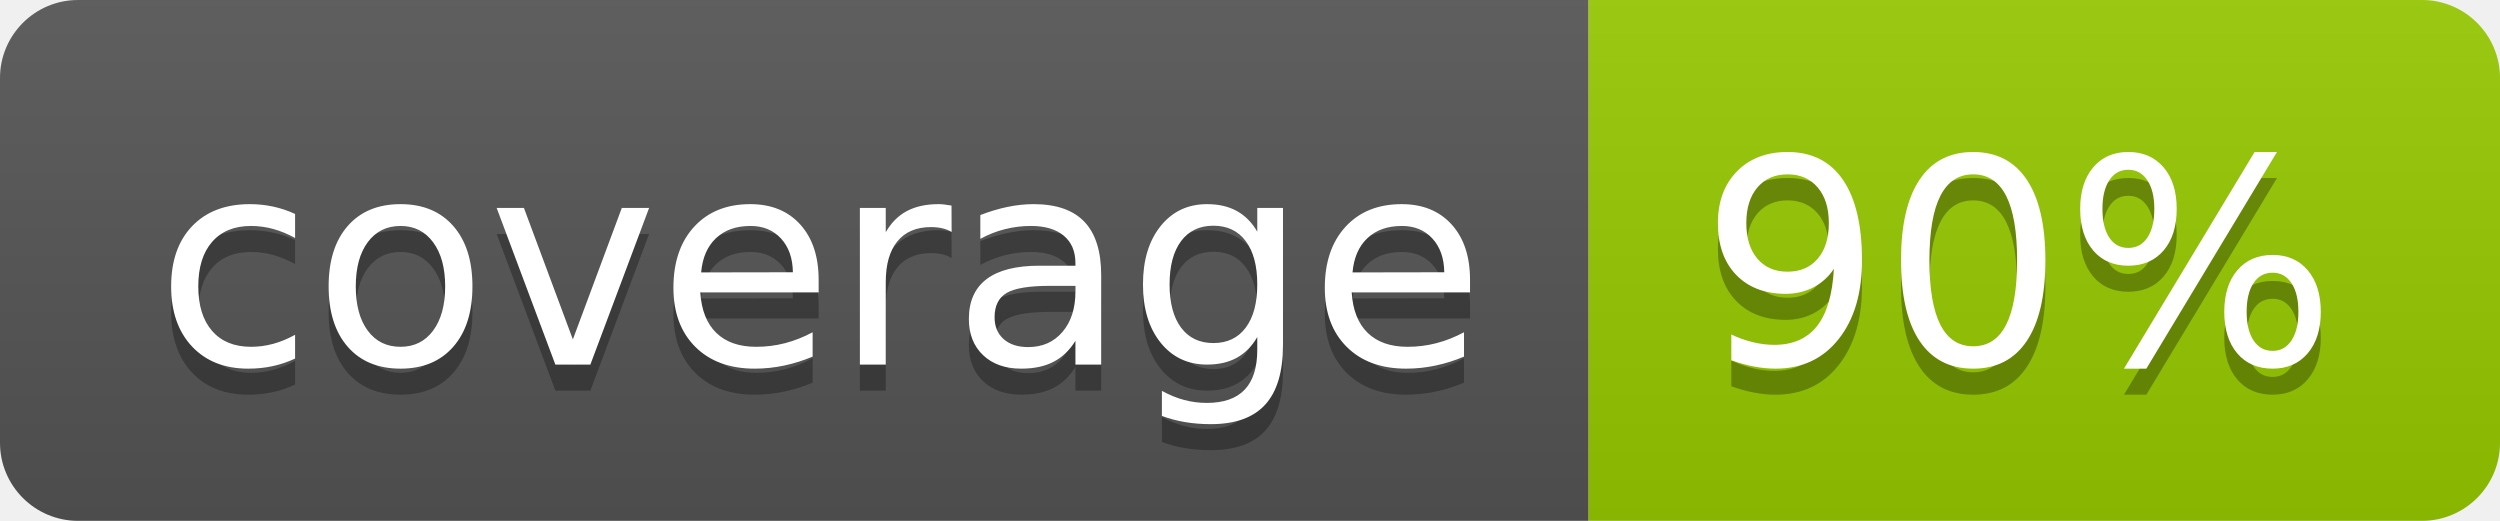
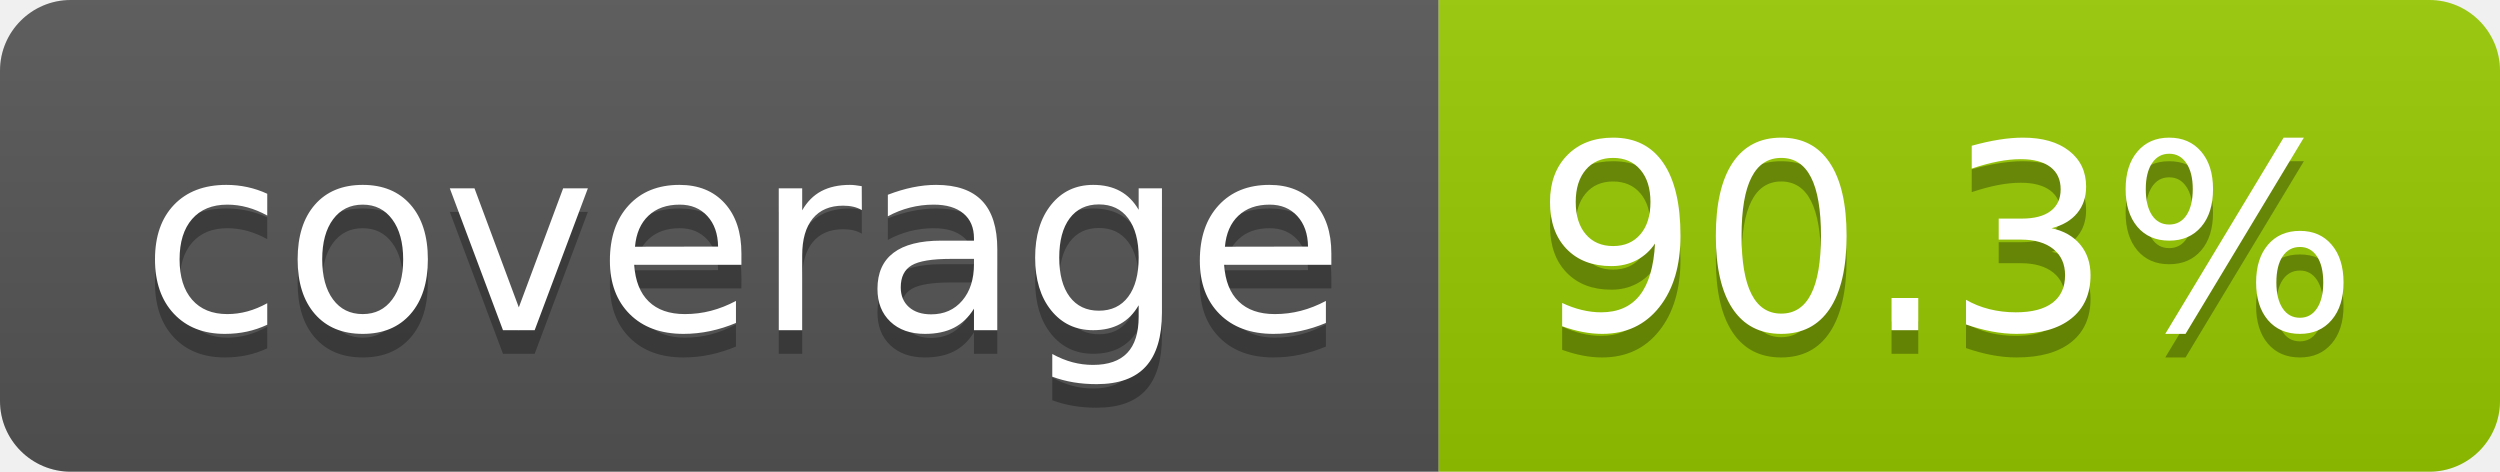
- <svg xmlns="http://www.w3.org/2000/svg" width="96" height="20" role="img" aria-label="coverage: 90%">
+ <svg xmlns="http://www.w3.org/2000/svg" width="106" height="20" role="img" aria-label="coverage: 90.3%">
  <linearGradient id="s" x2="0" y2="100%">
    <stop offset="0" stop-color="#bbb" stop-opacity=".1" />
    <stop offset="1" stop-opacity=".1" />
  </linearGradient>
  <clipPath id="r">
-     <rect width="96" height="20" rx="3" fill="#fff" />
+     <rect width="106" height="20" rx="3" fill="#fff" />
  </clipPath>
  <g clip-path="url(#r)">
    <rect width="61" height="20" fill="#555" />
-     <rect x="61" width="35" height="20" fill="#97ca00" />
-     <rect width="96" height="20" fill="url(#s)" />
+     <rect x="61" width="45" height="20" fill="#97ca00" />
+     <rect width="106" height="20" fill="url(#s)" />
  </g>
  <g fill="#fff" text-anchor="middle" font-family="Verdana,Geneva,DejaVu Sans,sans-serif" text-rendering="geometricPrecision" font-size="110">
    <text aria-hidden="true" x="315" y="150" fill="#010101" fill-opacity=".3" transform="scale(.1)" textLength="510">coverage</text>
    <text x="315" y="140" transform="scale(.1)" fill="#fff" textLength="510">coverage</text>
-     <text aria-hidden="true" x="775" y="150" fill="#010101" fill-opacity=".3" transform="scale(.1)" textLength="245">90%</text>
-     <text x="775" y="140" transform="scale(.1)" fill="#fff" textLength="245">90%</text>
+     <text aria-hidden="true" x="825" y="150" fill="#010101" fill-opacity=".3" transform="scale(.1)" textLength="350">90.3%</text>
+     <text x="825" y="140" transform="scale(.1)" fill="#fff" textLength="350">90.3%</text>
  </g>
</svg>
